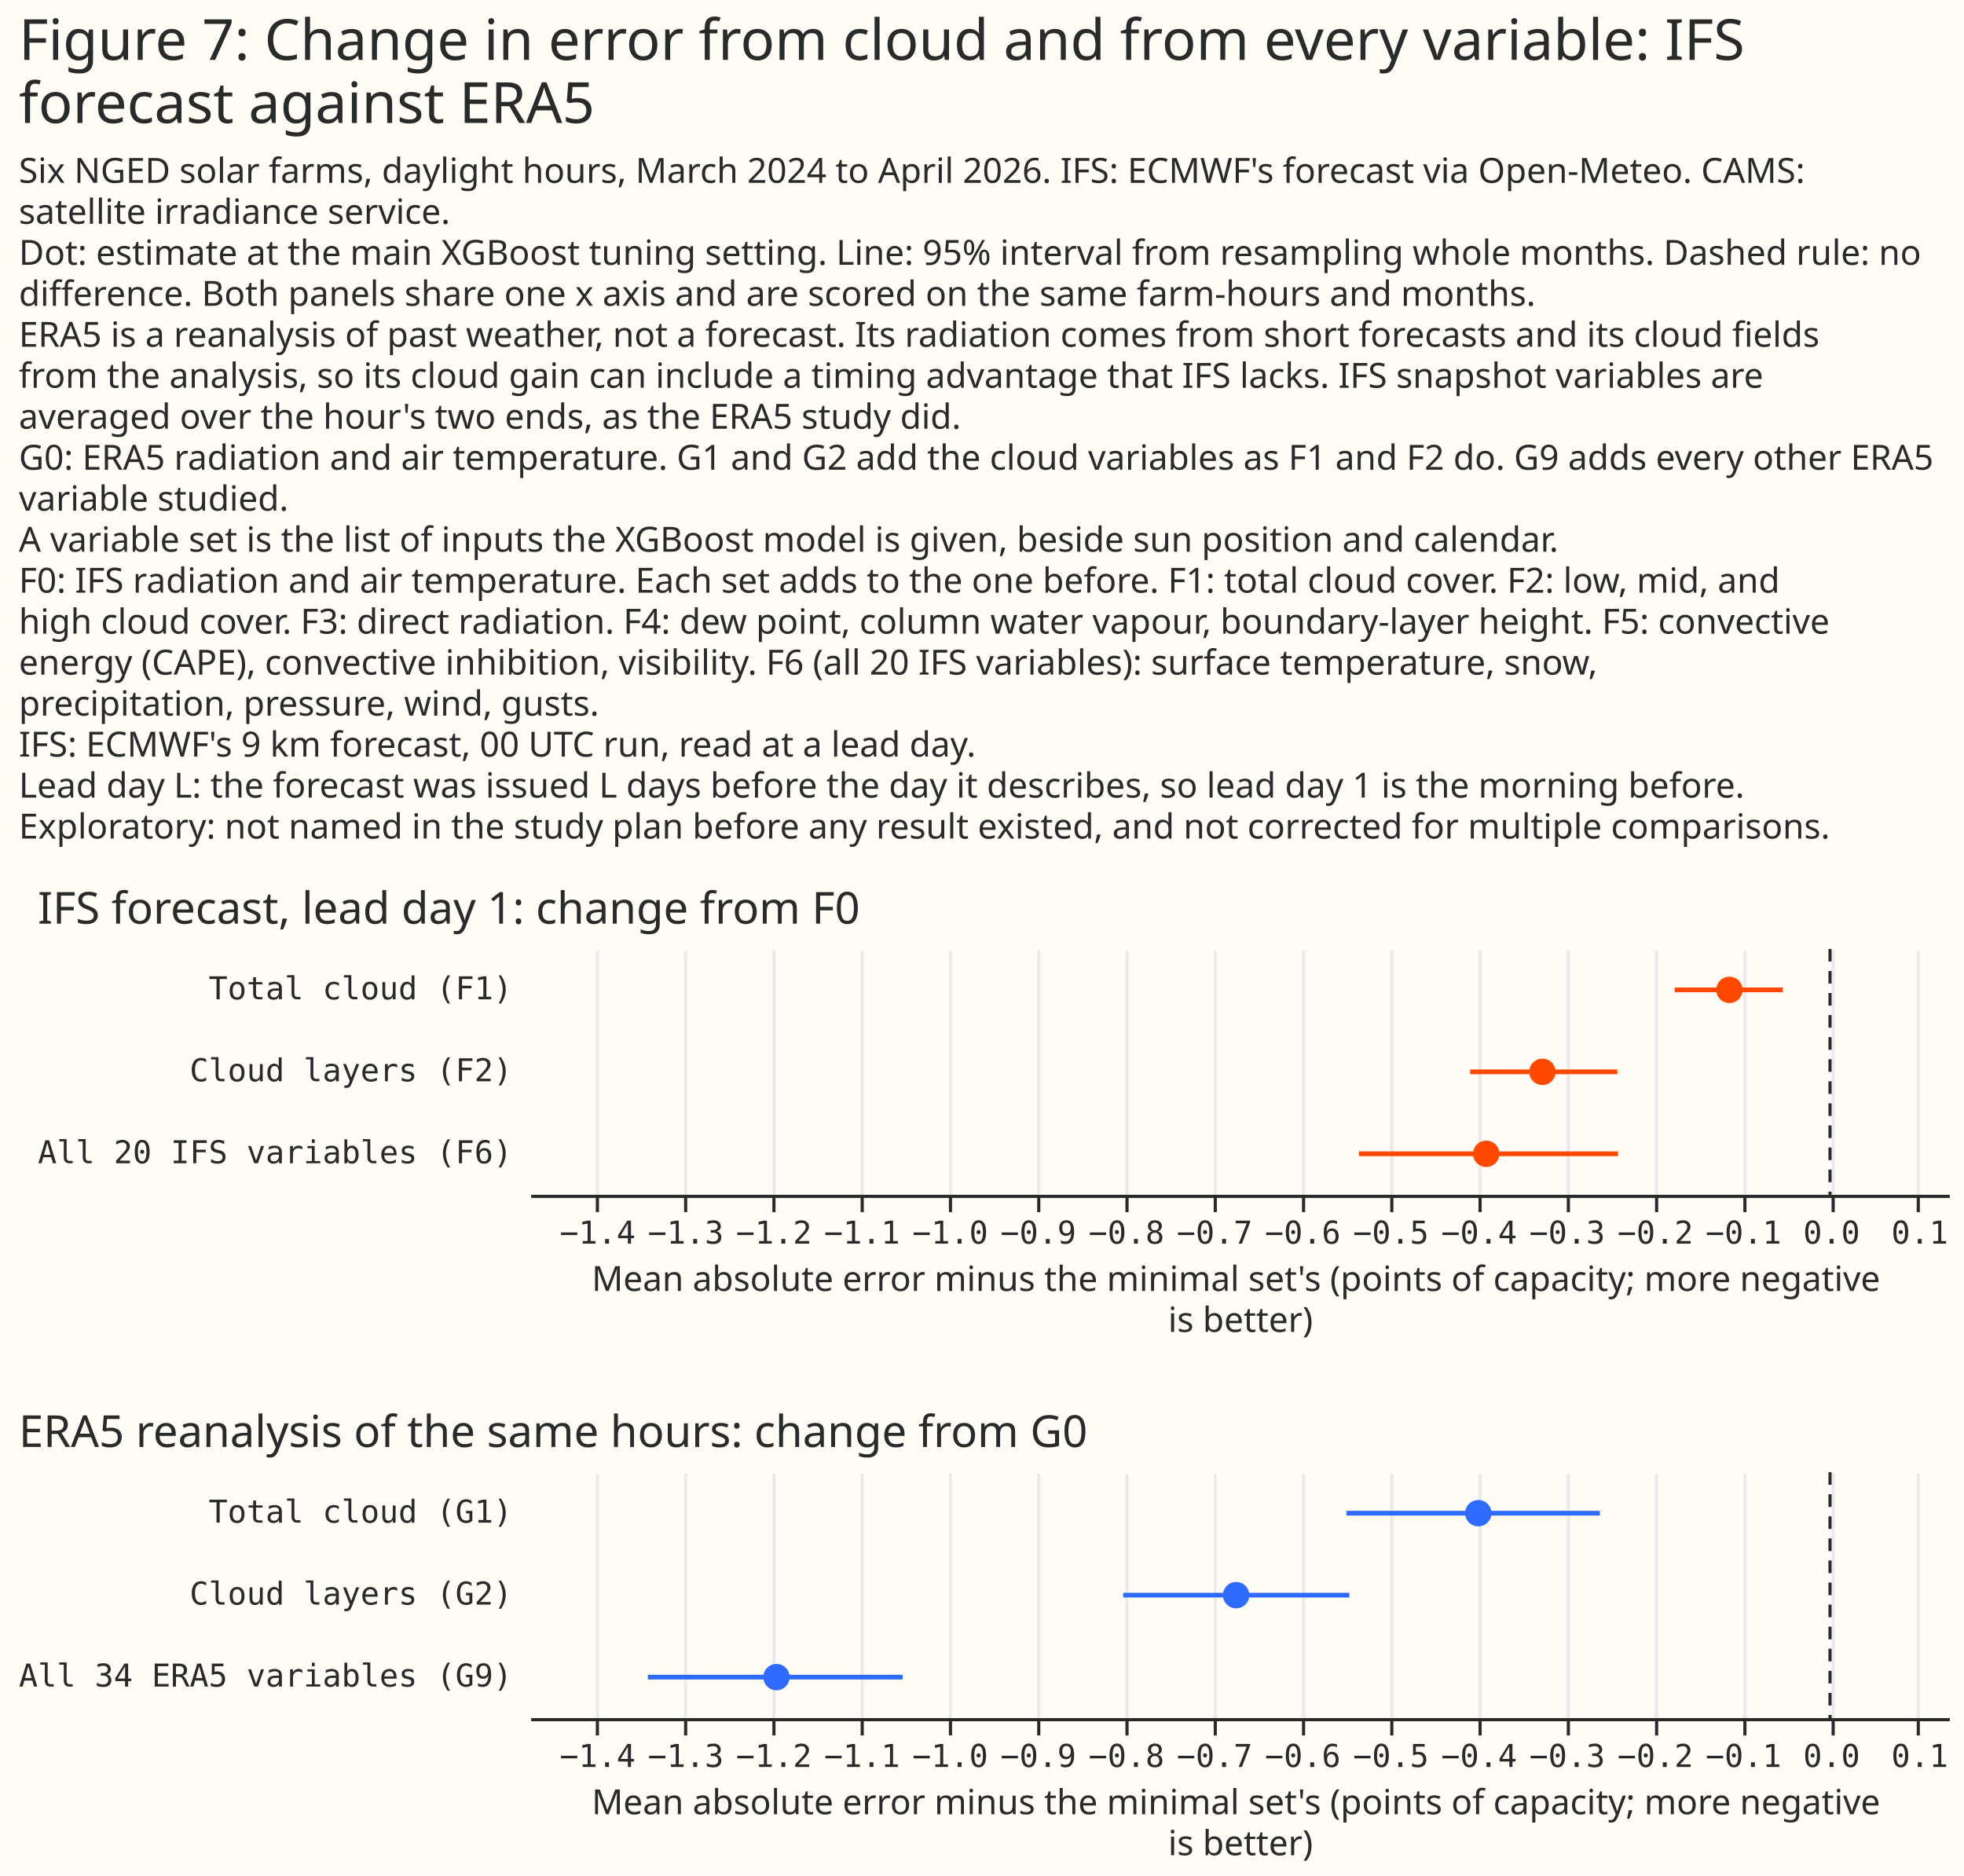
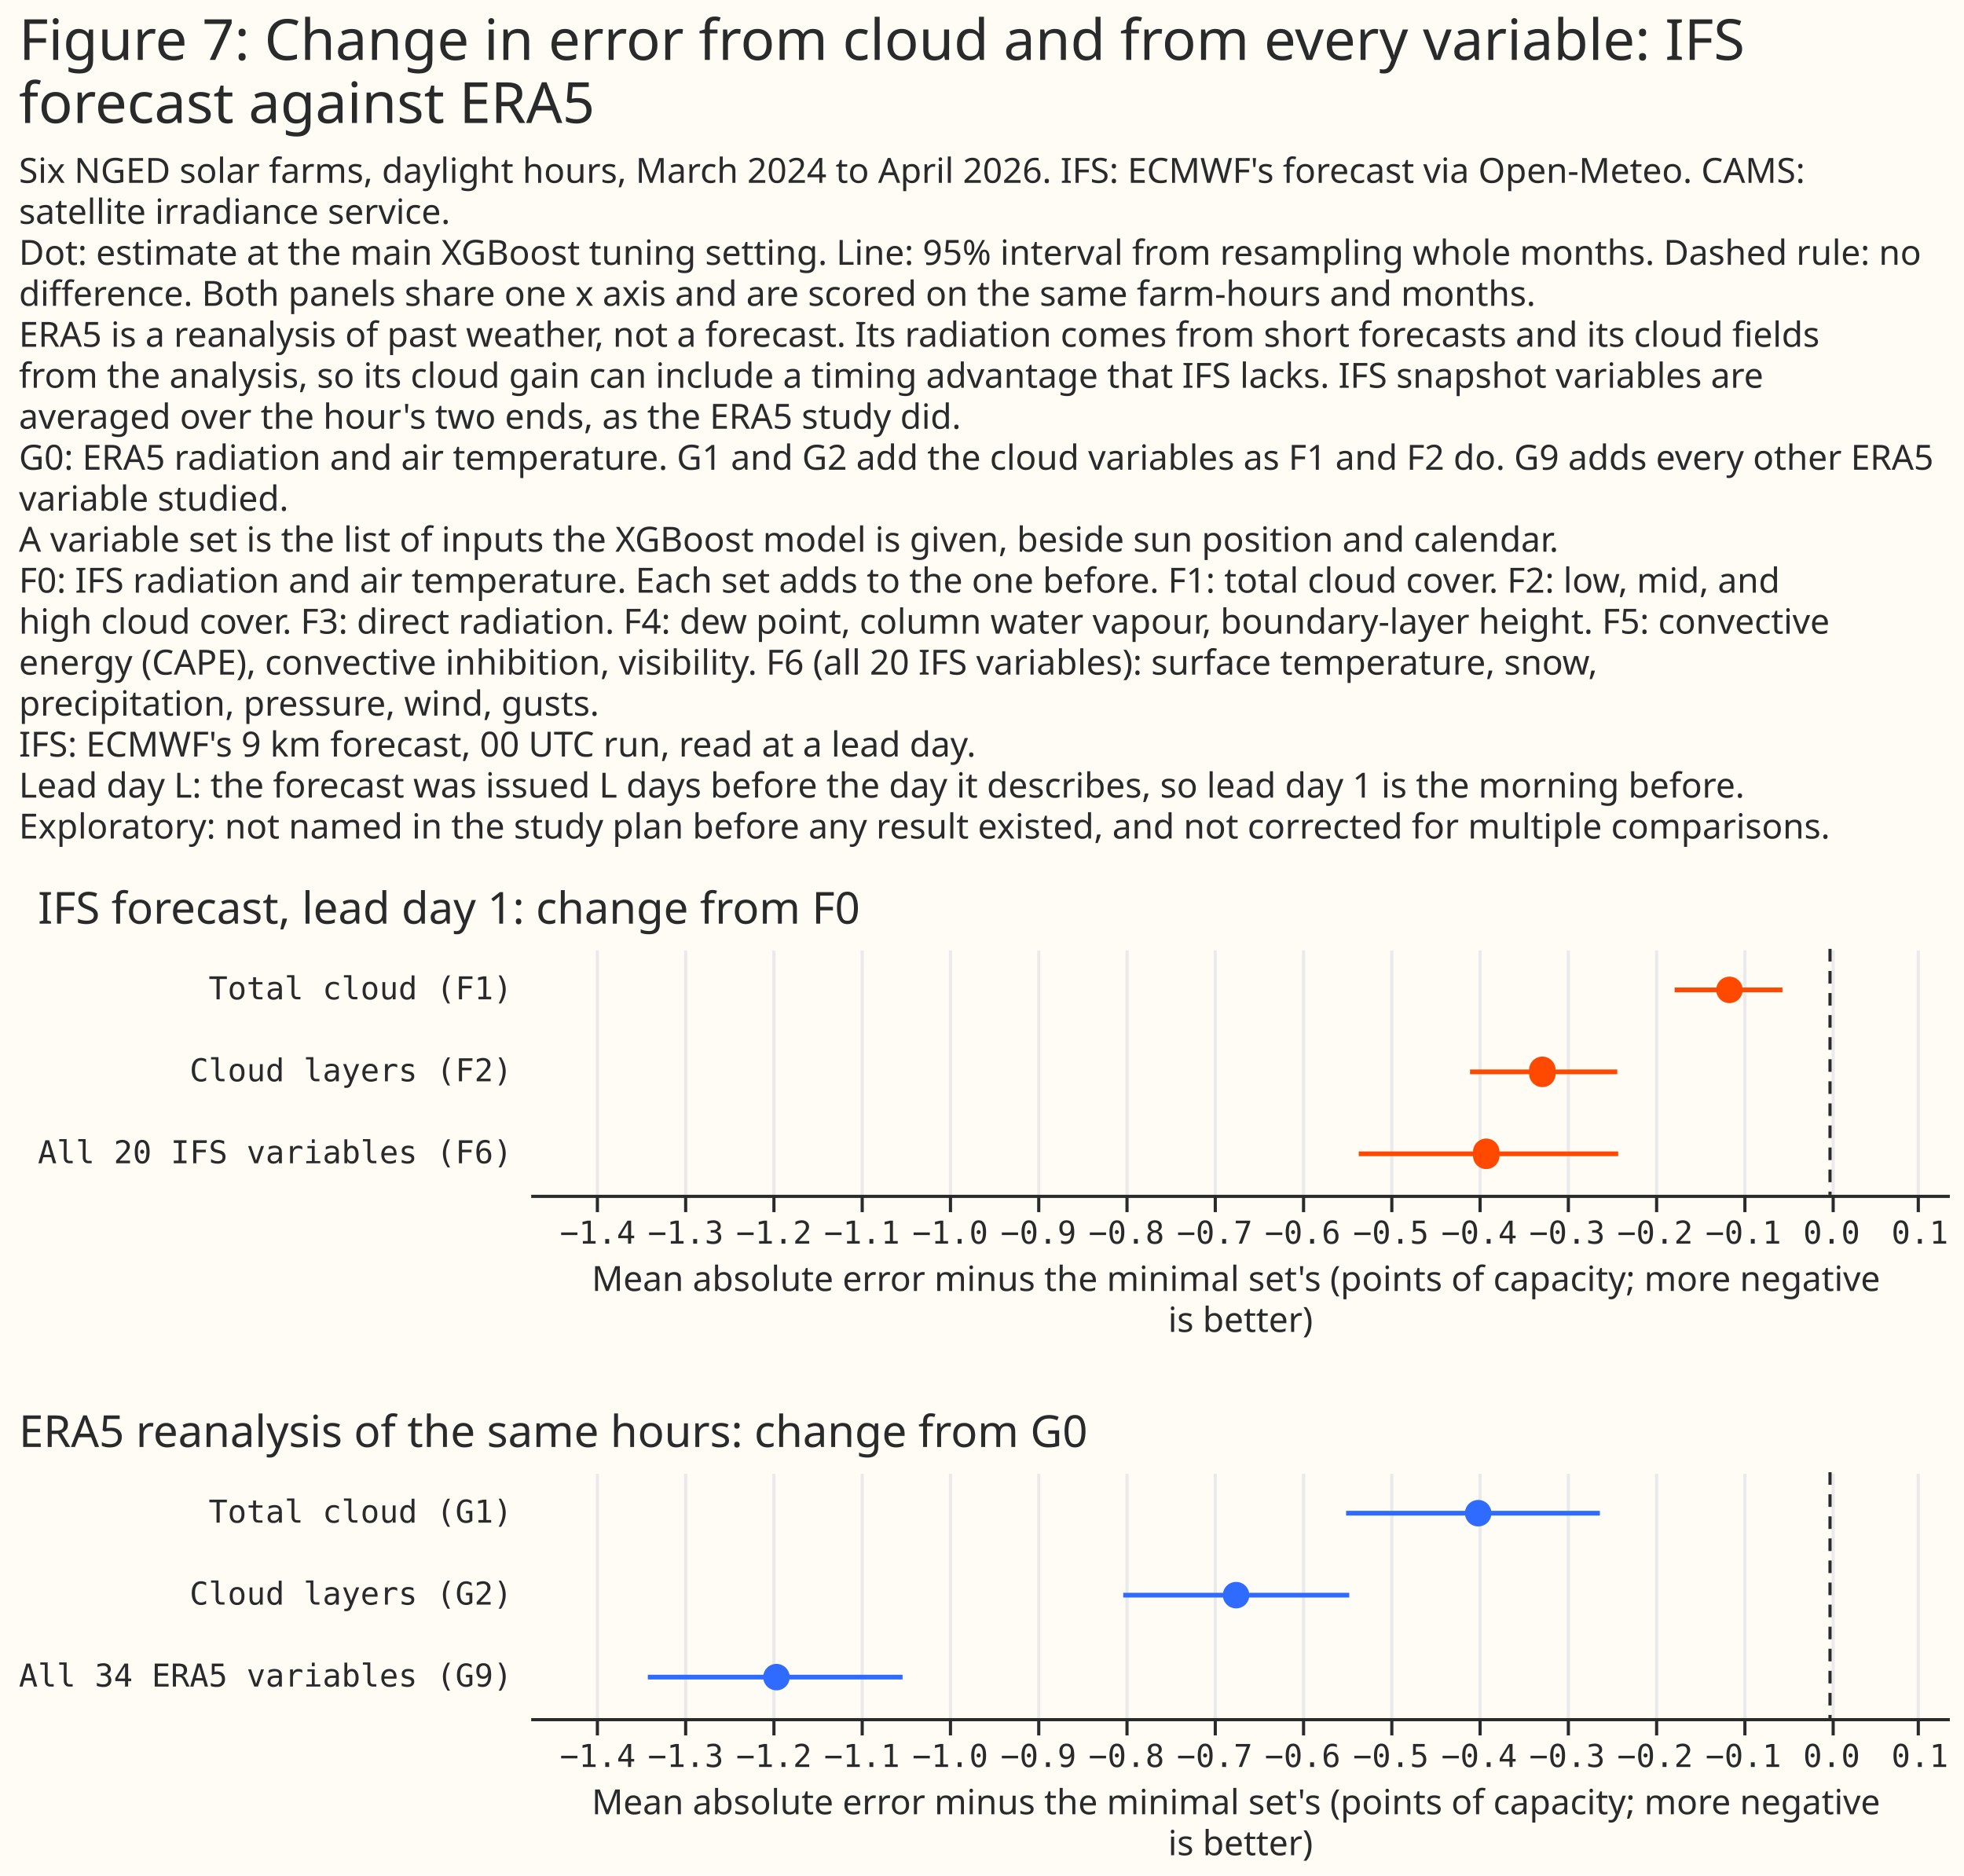
- <svg xmlns="http://www.w3.org/2000/svg" version="1.1" class="marks" width="623" height="595" viewBox="0 0 623 595">
-   <rect width="623" height="595" fill="#FFFBF5" />
-   <g fill="none" stroke-miterlimit="10" transform="translate(168,301)">
-     <g class="mark-group role-frame root" role="graphics-object" aria-roledescription="group mark container">
-       <g transform="translate(0,0)">
-         <path class="background" aria-hidden="true" d="M0,0h450v0h-450Z" />
-         <g>
-           <g class="mark-group role-scope concat_0_group" role="graphics-object" aria-roledescription="group mark container">
-             <g transform="translate(0,0)">
-               <path class="background" aria-hidden="true" d="M0,0h450v78h-450Z" fill="#FFFBF5" />
-               <g>
-                 <g class="mark-group role-axis" aria-hidden="true">
-                   <g transform="translate(0.5,78.5)">
-                     <path class="background" aria-hidden="true" d="M0,0h0v0h0Z" pointer-events="none" />
-                     <g>
-                       <g class="mark-rule role-axis-grid" pointer-events="none">
-                         <line transform="translate(21,0)" x2="0" y2="-78" stroke="#EAEAEA" stroke-width="1" opacity="1" />
-                         <line transform="translate(49,0)" x2="0" y2="-78" stroke="#EAEAEA" stroke-width="1" opacity="1" />
-                         <line transform="translate(77,0)" x2="0" y2="-78" stroke="#EAEAEA" stroke-width="1" opacity="1" />
-                         <line transform="translate(105,0)" x2="0" y2="-78" stroke="#EAEAEA" stroke-width="1" opacity="1" />
-                         <line transform="translate(133,0)" x2="0" y2="-78" stroke="#EAEAEA" stroke-width="1" opacity="1" />
-                         <line transform="translate(161,0)" x2="0" y2="-78" stroke="#EAEAEA" stroke-width="1" opacity="1" />
-                         <line transform="translate(189,0)" x2="0" y2="-78" stroke="#EAEAEA" stroke-width="1" opacity="1" />
-                         <line transform="translate(217,0)" x2="0" y2="-78" stroke="#EAEAEA" stroke-width="1" opacity="1" />
-                         <line transform="translate(245,0)" x2="0" y2="-78" stroke="#EAEAEA" stroke-width="1" opacity="1" />
-                         <line transform="translate(273,0)" x2="0" y2="-78" stroke="#EAEAEA" stroke-width="1" opacity="1" />
-                         <line transform="translate(301,0)" x2="0" y2="-78" stroke="#EAEAEA" stroke-width="1" opacity="1" />
-                         <line transform="translate(329,0)" x2="0" y2="-78" stroke="#EAEAEA" stroke-width="1" opacity="1" />
-                         <line transform="translate(357,0)" x2="0" y2="-78" stroke="#EAEAEA" stroke-width="1" opacity="1" />
-                         <line transform="translate(385,0)" x2="0" y2="-78" stroke="#EAEAEA" stroke-width="1" opacity="1" />
-                         <line transform="translate(413,0)" x2="0" y2="-78" stroke="#EAEAEA" stroke-width="1" opacity="1" />
-                         <line transform="translate(440,0)" x2="0" y2="-78" stroke="#EAEAEA" stroke-width="1" opacity="1" />
-                       </g>
-                     </g>
-                     <path class="foreground" aria-hidden="true" d="" pointer-events="none" display="none" />
-                   </g>
-                 </g>
-                 <g class="mark-group role-axis" role="graphics-symbol" aria-roledescription="axis" aria-label="X-axis titled 'Mean absolute error minus the minimal set's (points of capacity; more negative is better)' for a linear scale with values from −1.5 to 0.1">
-                   <g transform="translate(0.5,78.5)">
-                     <path class="background" aria-hidden="true" d="M0,0h0v0h0Z" pointer-events="none" />
-                     <g>
-                       <g class="mark-rule role-axis-tick" pointer-events="none">
-                         <line transform="translate(21,0)" x2="0" y2="5" stroke="#292B2B" stroke-width="1" opacity="1" />
-                         <line transform="translate(49,0)" x2="0" y2="5" stroke="#292B2B" stroke-width="1" opacity="1" />
-                         <line transform="translate(77,0)" x2="0" y2="5" stroke="#292B2B" stroke-width="1" opacity="1" />
-                         <line transform="translate(105,0)" x2="0" y2="5" stroke="#292B2B" stroke-width="1" opacity="1" />
-                         <line transform="translate(133,0)" x2="0" y2="5" stroke="#292B2B" stroke-width="1" opacity="1" />
-                         <line transform="translate(161,0)" x2="0" y2="5" stroke="#292B2B" stroke-width="1" opacity="1" />
-                         <line transform="translate(189,0)" x2="0" y2="5" stroke="#292B2B" stroke-width="1" opacity="1" />
-                         <line transform="translate(217,0)" x2="0" y2="5" stroke="#292B2B" stroke-width="1" opacity="1" />
-                         <line transform="translate(245,0)" x2="0" y2="5" stroke="#292B2B" stroke-width="1" opacity="1" />
-                         <line transform="translate(273,0)" x2="0" y2="5" stroke="#292B2B" stroke-width="1" opacity="1" />
-                         <line transform="translate(301,0)" x2="0" y2="5" stroke="#292B2B" stroke-width="1" opacity="1" />
-                         <line transform="translate(329,0)" x2="0" y2="5" stroke="#292B2B" stroke-width="1" opacity="1" />
-                         <line transform="translate(357,0)" x2="0" y2="5" stroke="#292B2B" stroke-width="1" opacity="1" />
-                         <line transform="translate(385,0)" x2="0" y2="5" stroke="#292B2B" stroke-width="1" opacity="1" />
-                         <line transform="translate(413,0)" x2="0" y2="5" stroke="#292B2B" stroke-width="1" opacity="1" />
-                         <line transform="translate(440,0)" x2="0" y2="5" stroke="#292B2B" stroke-width="1" opacity="1" />
-                       </g>
-                       <g class="mark-text role-axis-label" pointer-events="none">
-                         <text text-anchor="middle" transform="translate(21.05139,15)" font-family="Matter Semi Mono, Roboto Mono, monospace" font-size="10px" fill="#292B2B" opacity="1">−1.4</text>
-                         <text text-anchor="middle" transform="translate(49.012,15)" font-family="Matter Semi Mono, Roboto Mono, monospace" font-size="10px" fill="#292B2B" opacity="1">−1.3</text>
-                         <text text-anchor="middle" transform="translate(76.97262,15)" font-family="Matter Semi Mono, Roboto Mono, monospace" font-size="10px" fill="#292B2B" opacity="1">−1.2</text>
-                         <text text-anchor="middle" transform="translate(104.9332,15)" font-family="Matter Semi Mono, Roboto Mono, monospace" font-size="10px" fill="#292B2B" opacity="1">−1.1</text>
-                         <text text-anchor="middle" transform="translate(132.8938,15)" font-family="Matter Semi Mono, Roboto Mono, monospace" font-size="10px" fill="#292B2B" opacity="1">−1.0</text>
-                         <text text-anchor="middle" transform="translate(160.8545,15)" font-family="Matter Semi Mono, Roboto Mono, monospace" font-size="10px" fill="#292B2B" opacity="1">−0.9</text>
-                         <text text-anchor="middle" transform="translate(188.8151,15)" font-family="Matter Semi Mono, Roboto Mono, monospace" font-size="10px" fill="#292B2B" opacity="1">−0.8</text>
-                         <text text-anchor="middle" transform="translate(216.7757,15)" font-family="Matter Semi Mono, Roboto Mono, monospace" font-size="10px" fill="#292B2B" opacity="1">−0.7</text>
-                         <text text-anchor="middle" transform="translate(244.7363,15)" font-family="Matter Semi Mono, Roboto Mono, monospace" font-size="10px" fill="#292B2B" opacity="1">−0.6</text>
-                         <text text-anchor="middle" transform="translate(272.6969,15)" font-family="Matter Semi Mono, Roboto Mono, monospace" font-size="10px" fill="#292B2B" opacity="1">−0.5</text>
-                         <text text-anchor="middle" transform="translate(300.6575,15)" font-family="Matter Semi Mono, Roboto Mono, monospace" font-size="10px" fill="#292B2B" opacity="1">−0.4</text>
-                         <text text-anchor="middle" transform="translate(328.6182,15)" font-family="Matter Semi Mono, Roboto Mono, monospace" font-size="10px" fill="#292B2B" opacity="1">−0.3</text>
-                         <text text-anchor="middle" transform="translate(356.5788,15)" font-family="Matter Semi Mono, Roboto Mono, monospace" font-size="10px" fill="#292B2B" opacity="1">−0.2</text>
-                         <text text-anchor="middle" transform="translate(384.5394,15)" font-family="Matter Semi Mono, Roboto Mono, monospace" font-size="10px" fill="#292B2B" opacity="1">−0.1</text>
-                         <text text-anchor="middle" transform="translate(412.5,15)" font-family="Matter Semi Mono, Roboto Mono, monospace" font-size="10px" fill="#292B2B" opacity="1">0.0</text>
-                         <text text-anchor="middle" transform="translate(440.4606,15)" font-family="Matter Semi Mono, Roboto Mono, monospace" font-size="10px" fill="#292B2B" opacity="1">0.1</text>
-                       </g>
-                       <g class="mark-rule role-axis-domain" pointer-events="none">
-                         <line transform="translate(0,0)" x2="450" y2="0" stroke="#292B2B" stroke-width="1" opacity="1" />
-                       </g>
-                       <g class="mark-text role-axis-title" pointer-events="none">
-                         <text text-anchor="middle" transform="translate(225,30)" font-family="Matter XH, DM Sans, sans-serif" font-size="11px" font-weight="normal" fill="#292B2B" opacity="1">
-                           <tspan>Mean absolute error minus the minimal set's (points of capacity; more negative</tspan>
-                           <tspan x="0" dy="13">is better)</tspan>
-                         </text>
-                       </g>
-                     </g>
-                     <path class="foreground" aria-hidden="true" d="" pointer-events="none" display="none" />
-                   </g>
-                 </g>
-                 <g class="mark-group role-axis" role="graphics-symbol" aria-roledescription="axis" aria-label="Y-axis for a discrete scale with 3 values: Total cloud (F1), Cloud layers (F2), All 20 IFS variables (F6)">
-                   <g transform="translate(0.5,0.5)">
-                     <path class="background" aria-hidden="true" d="M0,0h0v0h0Z" pointer-events="none" />
-                     <g>
-                       <g class="mark-text role-axis-label" pointer-events="none">
-                         <text text-anchor="end" transform="translate(-6,15.5)" font-family="Matter Semi Mono, Roboto Mono, monospace" font-size="10px" fill="#292B2B" opacity="1">Total cloud (F1)</text>
-                         <text text-anchor="end" transform="translate(-6,41.5)" font-family="Matter Semi Mono, Roboto Mono, monospace" font-size="10px" fill="#292B2B" opacity="1">Cloud layers (F2)</text>
-                         <text text-anchor="end" transform="translate(-6,67.5)" font-family="Matter Semi Mono, Roboto Mono, monospace" font-size="10px" fill="#292B2B" opacity="1">All 20 IFS variables (F6)</text>
-                       </g>
-                     </g>
-                     <path class="foreground" aria-hidden="true" d="" pointer-events="none" display="none" />
-                   </g>
-                 </g>
-                 <g class="mark-rule role-mark concat_0_layer_0_marks" aria-hidden="true">
-                   <line transform="translate(412.5,0)" x2="0" y2="78" stroke="#292B2B" stroke-dasharray="4,3" />
-                 </g>
-                 <g class="mark-rule role-mark concat_0_layer_1_marks" aria-hidden="true">
-                   <line transform="translate(363.2409,13)" x2="34.243" y2="0" stroke="#FF4901" stroke-width="1.5" />
-                   <line transform="translate(298.3278,39)" x2="46.71" y2="0" stroke="#FF4901" stroke-width="1.5" />
-                   <line transform="translate(263.0663,65)" x2="82.182" y2="0" stroke="#FF4901" stroke-width="1.5" />
-                 </g>
-                 <g class="mark-symbol role-mark concat_0_layer_2_marks" aria-hidden="true">
-                   <path transform="translate(380.5847,13)" d="M4.183,0A4.183,4.183,0,1,1,-4.183,0A4.183,4.183,0,1,1,4.183,0" fill="#FF4901" stroke-width="2" opacity="1" />
-                   <path transform="translate(321.264,39)" d="M4.183,0A4.183,4.183,0,1,1,-4.183,0A4.183,4.183,0,1,1,4.183,0" fill="#FF4901" stroke-width="2" opacity="1" />
-                   <path transform="translate(303.4417,65)" d="M4.183,0A4.183,4.183,0,1,1,-4.183,0A4.183,4.183,0,1,1,4.183,0" fill="#FF4901" stroke-width="2" opacity="1" />
-                 </g>
-                 <g class="mark-group role-title">
-                   <g transform="translate(-156.0244,-19)">
-                     <path class="background" aria-hidden="true" d="M0,0h0v0h0Z" pointer-events="none" />
-                     <g>
-                       <g class="mark-text role-title-text" role="graphics-symbol" aria-roledescription="title" aria-label="Title text 'IFS forecast, lead day 1: change from F0'" pointer-events="none">
-                         <text text-anchor="start" transform="translate(0,11)" font-family="Matter XH, DM Sans, sans-serif" font-size="14px" font-weight="normal" fill="#292B2B" opacity="1">IFS forecast, lead day 1: change from F0</text>
-                       </g>
-                     </g>
-                     <path class="foreground" aria-hidden="true" d="" pointer-events="none" display="none" />
-                   </g>
-                 </g>
-               </g>
-               <path class="foreground" aria-hidden="true" d="" display="none" />
-             </g>
-           </g>
-           <g class="mark-group role-scope concat_1_group" role="graphics-object" aria-roledescription="group mark container">
-             <g transform="translate(0,166)">
-               <path class="background" aria-hidden="true" d="M0,0h450v78h-450Z" fill="#FFFBF5" />
-               <g>
-                 <g class="mark-group role-axis" aria-hidden="true">
-                   <g transform="translate(0.5,78.5)">
-                     <path class="background" aria-hidden="true" d="M0,0h0v0h0Z" pointer-events="none" />
-                     <g>
-                       <g class="mark-rule role-axis-grid" pointer-events="none">
-                         <line transform="translate(21,0)" x2="0" y2="-78" stroke="#EAEAEA" stroke-width="1" opacity="1" />
-                         <line transform="translate(49,0)" x2="0" y2="-78" stroke="#EAEAEA" stroke-width="1" opacity="1" />
-                         <line transform="translate(77,0)" x2="0" y2="-78" stroke="#EAEAEA" stroke-width="1" opacity="1" />
-                         <line transform="translate(105,0)" x2="0" y2="-78" stroke="#EAEAEA" stroke-width="1" opacity="1" />
-                         <line transform="translate(133,0)" x2="0" y2="-78" stroke="#EAEAEA" stroke-width="1" opacity="1" />
-                         <line transform="translate(161,0)" x2="0" y2="-78" stroke="#EAEAEA" stroke-width="1" opacity="1" />
-                         <line transform="translate(189,0)" x2="0" y2="-78" stroke="#EAEAEA" stroke-width="1" opacity="1" />
-                         <line transform="translate(217,0)" x2="0" y2="-78" stroke="#EAEAEA" stroke-width="1" opacity="1" />
-                         <line transform="translate(245,0)" x2="0" y2="-78" stroke="#EAEAEA" stroke-width="1" opacity="1" />
-                         <line transform="translate(273,0)" x2="0" y2="-78" stroke="#EAEAEA" stroke-width="1" opacity="1" />
-                         <line transform="translate(301,0)" x2="0" y2="-78" stroke="#EAEAEA" stroke-width="1" opacity="1" />
-                         <line transform="translate(329,0)" x2="0" y2="-78" stroke="#EAEAEA" stroke-width="1" opacity="1" />
-                         <line transform="translate(357,0)" x2="0" y2="-78" stroke="#EAEAEA" stroke-width="1" opacity="1" />
-                         <line transform="translate(385,0)" x2="0" y2="-78" stroke="#EAEAEA" stroke-width="1" opacity="1" />
-                         <line transform="translate(413,0)" x2="0" y2="-78" stroke="#EAEAEA" stroke-width="1" opacity="1" />
-                         <line transform="translate(440,0)" x2="0" y2="-78" stroke="#EAEAEA" stroke-width="1" opacity="1" />
-                       </g>
-                     </g>
-                     <path class="foreground" aria-hidden="true" d="" pointer-events="none" display="none" />
-                   </g>
-                 </g>
-                 <g class="mark-group role-axis" role="graphics-symbol" aria-roledescription="axis" aria-label="X-axis titled 'Mean absolute error minus the minimal set's (points of capacity; more negative is better)' for a linear scale with values from −1.5 to 0.1">
-                   <g transform="translate(0.5,78.5)">
-                     <path class="background" aria-hidden="true" d="M0,0h0v0h0Z" pointer-events="none" />
-                     <g>
-                       <g class="mark-rule role-axis-tick" pointer-events="none">
-                         <line transform="translate(21,0)" x2="0" y2="5" stroke="#292B2B" stroke-width="1" opacity="1" />
-                         <line transform="translate(49,0)" x2="0" y2="5" stroke="#292B2B" stroke-width="1" opacity="1" />
-                         <line transform="translate(77,0)" x2="0" y2="5" stroke="#292B2B" stroke-width="1" opacity="1" />
-                         <line transform="translate(105,0)" x2="0" y2="5" stroke="#292B2B" stroke-width="1" opacity="1" />
-                         <line transform="translate(133,0)" x2="0" y2="5" stroke="#292B2B" stroke-width="1" opacity="1" />
-                         <line transform="translate(161,0)" x2="0" y2="5" stroke="#292B2B" stroke-width="1" opacity="1" />
-                         <line transform="translate(189,0)" x2="0" y2="5" stroke="#292B2B" stroke-width="1" opacity="1" />
-                         <line transform="translate(217,0)" x2="0" y2="5" stroke="#292B2B" stroke-width="1" opacity="1" />
-                         <line transform="translate(245,0)" x2="0" y2="5" stroke="#292B2B" stroke-width="1" opacity="1" />
-                         <line transform="translate(273,0)" x2="0" y2="5" stroke="#292B2B" stroke-width="1" opacity="1" />
-                         <line transform="translate(301,0)" x2="0" y2="5" stroke="#292B2B" stroke-width="1" opacity="1" />
-                         <line transform="translate(329,0)" x2="0" y2="5" stroke="#292B2B" stroke-width="1" opacity="1" />
-                         <line transform="translate(357,0)" x2="0" y2="5" stroke="#292B2B" stroke-width="1" opacity="1" />
-                         <line transform="translate(385,0)" x2="0" y2="5" stroke="#292B2B" stroke-width="1" opacity="1" />
-                         <line transform="translate(413,0)" x2="0" y2="5" stroke="#292B2B" stroke-width="1" opacity="1" />
-                         <line transform="translate(440,0)" x2="0" y2="5" stroke="#292B2B" stroke-width="1" opacity="1" />
-                       </g>
-                       <g class="mark-text role-axis-label" pointer-events="none">
-                         <text text-anchor="middle" transform="translate(21.05139,15)" font-family="Matter Semi Mono, Roboto Mono, monospace" font-size="10px" fill="#292B2B" opacity="1">−1.4</text>
-                         <text text-anchor="middle" transform="translate(49.012,15)" font-family="Matter Semi Mono, Roboto Mono, monospace" font-size="10px" fill="#292B2B" opacity="1">−1.3</text>
-                         <text text-anchor="middle" transform="translate(76.97262,15)" font-family="Matter Semi Mono, Roboto Mono, monospace" font-size="10px" fill="#292B2B" opacity="1">−1.2</text>
-                         <text text-anchor="middle" transform="translate(104.9332,15)" font-family="Matter Semi Mono, Roboto Mono, monospace" font-size="10px" fill="#292B2B" opacity="1">−1.1</text>
-                         <text text-anchor="middle" transform="translate(132.8938,15)" font-family="Matter Semi Mono, Roboto Mono, monospace" font-size="10px" fill="#292B2B" opacity="1">−1.0</text>
-                         <text text-anchor="middle" transform="translate(160.8545,15)" font-family="Matter Semi Mono, Roboto Mono, monospace" font-size="10px" fill="#292B2B" opacity="1">−0.9</text>
-                         <text text-anchor="middle" transform="translate(188.8151,15)" font-family="Matter Semi Mono, Roboto Mono, monospace" font-size="10px" fill="#292B2B" opacity="1">−0.8</text>
-                         <text text-anchor="middle" transform="translate(216.7757,15)" font-family="Matter Semi Mono, Roboto Mono, monospace" font-size="10px" fill="#292B2B" opacity="1">−0.7</text>
-                         <text text-anchor="middle" transform="translate(244.7363,15)" font-family="Matter Semi Mono, Roboto Mono, monospace" font-size="10px" fill="#292B2B" opacity="1">−0.6</text>
-                         <text text-anchor="middle" transform="translate(272.6969,15)" font-family="Matter Semi Mono, Roboto Mono, monospace" font-size="10px" fill="#292B2B" opacity="1">−0.5</text>
-                         <text text-anchor="middle" transform="translate(300.6575,15)" font-family="Matter Semi Mono, Roboto Mono, monospace" font-size="10px" fill="#292B2B" opacity="1">−0.4</text>
-                         <text text-anchor="middle" transform="translate(328.6182,15)" font-family="Matter Semi Mono, Roboto Mono, monospace" font-size="10px" fill="#292B2B" opacity="1">−0.3</text>
-                         <text text-anchor="middle" transform="translate(356.5788,15)" font-family="Matter Semi Mono, Roboto Mono, monospace" font-size="10px" fill="#292B2B" opacity="1">−0.2</text>
-                         <text text-anchor="middle" transform="translate(384.5394,15)" font-family="Matter Semi Mono, Roboto Mono, monospace" font-size="10px" fill="#292B2B" opacity="1">−0.1</text>
-                         <text text-anchor="middle" transform="translate(412.5,15)" font-family="Matter Semi Mono, Roboto Mono, monospace" font-size="10px" fill="#292B2B" opacity="1">0.0</text>
-                         <text text-anchor="middle" transform="translate(440.4606,15)" font-family="Matter Semi Mono, Roboto Mono, monospace" font-size="10px" fill="#292B2B" opacity="1">0.1</text>
-                       </g>
-                       <g class="mark-rule role-axis-domain" pointer-events="none">
-                         <line transform="translate(0,0)" x2="450" y2="0" stroke="#292B2B" stroke-width="1" opacity="1" />
-                       </g>
-                       <g class="mark-text role-axis-title" pointer-events="none">
-                         <text text-anchor="middle" transform="translate(225,30)" font-family="Matter XH, DM Sans, sans-serif" font-size="11px" font-weight="normal" fill="#292B2B" opacity="1">
-                           <tspan>Mean absolute error minus the minimal set's (points of capacity; more negative</tspan>
-                           <tspan x="0" dy="13">is better)</tspan>
-                         </text>
-                       </g>
-                     </g>
-                     <path class="foreground" aria-hidden="true" d="" pointer-events="none" display="none" />
-                   </g>
-                 </g>
-                 <g class="mark-group role-axis" role="graphics-symbol" aria-roledescription="axis" aria-label="Y-axis for a discrete scale with 3 values: Total cloud (G1), Cloud layers (G2), All 34 ERA5 variables (G9)">
-                   <g transform="translate(0.5,0.5)">
-                     <path class="background" aria-hidden="true" d="M0,0h0v0h0Z" pointer-events="none" />
-                     <g>
-                       <g class="mark-text role-axis-label" pointer-events="none">
-                         <text text-anchor="end" transform="translate(-6,15.5)" font-family="Matter Semi Mono, Roboto Mono, monospace" font-size="10px" fill="#292B2B" opacity="1">Total cloud (G1)</text>
-                         <text text-anchor="end" transform="translate(-6,41.5)" font-family="Matter Semi Mono, Roboto Mono, monospace" font-size="10px" fill="#292B2B" opacity="1">Cloud layers (G2)</text>
-                         <text text-anchor="end" transform="translate(-6,67.5)" font-family="Matter Semi Mono, Roboto Mono, monospace" font-size="10px" fill="#292B2B" opacity="1">All 34 ERA5 variables (G9)</text>
-                       </g>
-                     </g>
-                     <path class="foreground" aria-hidden="true" d="" pointer-events="none" display="none" />
-                   </g>
-                 </g>
-                 <g class="mark-rule role-mark concat_1_layer_0_marks" aria-hidden="true">
-                   <line transform="translate(412.5,0)" x2="0" y2="78" stroke="#292B2B" stroke-dasharray="4,3" />
-                 </g>
-                 <g class="mark-rule role-mark concat_1_layer_1_marks" aria-hidden="true">
-                   <line transform="translate(259.0858,13)" x2="80.398" y2="0" stroke="#306BFF" stroke-width="1.5" />
-                   <line transform="translate(188.284,39)" x2="71.74" y2="0" stroke="#306BFF" stroke-width="1.5" />
-                   <line transform="translate(37.5,65)" x2="80.838" y2="0" stroke="#306BFF" stroke-width="1.5" />
-                 </g>
-                 <g class="mark-symbol role-mark concat_1_layer_2_marks" aria-hidden="true">
-                   <path transform="translate(300.9295,13)" d="M4.183,0A4.183,4.183,0,1,1,-4.183,0A4.183,4.183,0,1,1,4.183,0" fill="#306BFF" stroke-width="2" opacity="1" />
-                   <path transform="translate(224.1137,39)" d="M4.183,0A4.183,4.183,0,1,1,-4.183,0A4.183,4.183,0,1,1,4.183,0" fill="#306BFF" stroke-width="2" opacity="1" />
-                   <path transform="translate(78.30061,65)" d="M4.183,0A4.183,4.183,0,1,1,-4.183,0A4.183,4.183,0,1,1,4.183,0" fill="#306BFF" stroke-width="2" opacity="1" />
-                 </g>
-                 <g class="mark-group role-title">
-                   <g transform="translate(-162.0254,-19)">
-                     <path class="background" aria-hidden="true" d="M0,0h0v0h0Z" pointer-events="none" />
-                     <g>
-                       <g class="mark-text role-title-text" role="graphics-symbol" aria-roledescription="title" aria-label="Title text 'ERA5 reanalysis of the same hours: change from G0'" pointer-events="none">
-                         <text text-anchor="start" transform="translate(0,11)" font-family="Matter XH, DM Sans, sans-serif" font-size="14px" font-weight="normal" fill="#292B2B" opacity="1">ERA5 reanalysis of the same hours: change from G0</text>
-                       </g>
-                     </g>
-                     <path class="foreground" aria-hidden="true" d="" pointer-events="none" display="none" />
-                   </g>
-                 </g>
-               </g>
-               <path class="foreground" aria-hidden="true" d="" display="none" />
-             </g>
-           </g>
-           <g class="mark-group role-title">
-             <g transform="translate(-162.0254,-296)">
-               <path class="background" aria-hidden="true" d="M0,0h0v0h0Z" pointer-events="none" />
-               <g>
-                 <g class="mark-text role-title-text" role="graphics-symbol" aria-roledescription="title" aria-label="Title text 'Figure 7: Change in error from cloud and from every variable: IFS forecast against ERA5'" pointer-events="none">
-                   <text text-anchor="start" transform="translate(0,14)" font-family="Matter XH, DM Sans, sans-serif" font-size="18px" font-weight="normal" fill="#292B2B" opacity="1">
-                     <tspan>Figure 7: Change in error from cloud and from every variable: IFS</tspan>
-                     <tspan x="0" dy="20">forecast against ERA5</tspan>
-                   </text>
-                 </g>
-                 <g class="mark-text role-title-subtitle" role="graphics-symbol" aria-roledescription="subtitle" aria-label="Subtitle text 'Six NGED solar farms, daylight hours, March 2024 to April 2026. IFS: ECMWF's forecast via Open-Meteo. CAMS: satellite irradiance service. Dot: estimate at the main XGBoost tuning setting. Line: 95% interval from resampling whole months. Dashed rule: no difference. Both panels share one x axis and are scored on the same farm-hours and months. ERA5 is a reanalysis of past weather, not a forecast. Its radiation comes from short forecasts and its cloud fields from the analysis, so its cloud gain can include a timing advantage that IFS lacks. IFS snapshot variables are averaged over the hour's two ends, as the ERA5 study did. G0: ERA5 radiation and air temperature. G1 and G2 add the cloud variables as F1 and F2 do. G9 adds every other ERA5 variable studied. A variable set is the list of inputs the XGBoost model is given, beside sun position and calendar. F0: IFS radiation and air temperature. Each set adds to the one before. F1: total cloud cover. F2: low, mid, and high cloud cover. F3: direct radiation. F4: dew point, column water vapour, boundary-layer height. F5: convective energy (CAPE), convective inhibition, visibility. F6 (all 20 IFS variables): surface temperature, snow, precipitation, pressure, wind, gusts. IFS: ECMWF's 9 km forecast, 00 UTC run, read at a lead day. Lead day L: the forecast was issued L days before the day it describes, so lead day 1 is the morning before. Exploratory: not named in the study plan before any result existed, and not corrected for multiple comparisons.'" pointer-events="none">
-                   <text text-anchor="start" transform="translate(0,53)" font-family="Matter XH, DM Sans, sans-serif" font-size="11px" fill="#292B2B" opacity="1">
-                     <tspan>Six NGED solar farms, daylight hours, March 2024 to April 2026. IFS: ECMWF's forecast via Open-Meteo. CAMS:</tspan>
-                     <tspan x="0" dy="13">satellite irradiance service.</tspan>
-                     <tspan x="0" dy="13">Dot: estimate at the main XGBoost tuning setting. Line: 95% interval from resampling whole months. Dashed rule: no</tspan>
-                     <tspan x="0" dy="13">difference. Both panels share one x axis and are scored on the same farm-hours and months.</tspan>
-                     <tspan x="0" dy="13">ERA5 is a reanalysis of past weather, not a forecast. Its radiation comes from short forecasts and its cloud fields</tspan>
-                     <tspan x="0" dy="13">from the analysis, so its cloud gain can include a timing advantage that IFS lacks. IFS snapshot variables are</tspan>
-                     <tspan x="0" dy="13">averaged over the hour's two ends, as the ERA5 study did.</tspan>
-                     <tspan x="0" dy="13">G0: ERA5 radiation and air temperature. G1 and G2 add the cloud variables as F1 and F2 do. G9 adds every other ERA5</tspan>
-                     <tspan x="0" dy="13">variable studied.</tspan>
-                     <tspan x="0" dy="13">A variable set is the list of inputs the XGBoost model is given, beside sun position and calendar.</tspan>
-                     <tspan x="0" dy="13">F0: IFS radiation and air temperature. Each set adds to the one before. F1: total cloud cover. F2: low, mid, and</tspan>
-                     <tspan x="0" dy="13">high cloud cover. F3: direct radiation. F4: dew point, column water vapour, boundary-layer height. F5: convective</tspan>
-                     <tspan x="0" dy="13">energy (CAPE), convective inhibition, visibility. F6 (all 20 IFS variables): surface temperature, snow,</tspan>
-                     <tspan x="0" dy="13">precipitation, pressure, wind, gusts.</tspan>
-                     <tspan x="0" dy="13">IFS: ECMWF's 9 km forecast, 00 UTC run, read at a lead day.</tspan>
-                     <tspan x="0" dy="13">Lead day L: the forecast was issued L days before the day it describes, so lead day 1 is the morning before.</tspan>
-                     <tspan x="0" dy="13">Exploratory: not named in the study plan before any result existed, and not corrected for multiple comparisons.</tspan>
-                   </text>
-                 </g>
-               </g>
-               <path class="foreground" aria-hidden="true" d="" pointer-events="none" display="none" />
-             </g>
-           </g>
+ <svg xmlns="http://www.w3.org/2000/svg" width="623" height="595" class="marks" viewBox="0 0 623 595">
+   <path fill="#fffbf5" d="M0 0h623v595H0z" />
+   <g fill="none" stroke-miterlimit="10" aria-roledescription="group mark container" class="mark-group role-frame root">
+     <path d="M168 301h450z" aria-hidden="true" class="background" />
+     <g aria-roledescription="group mark container" class="mark-group role-scope concat_0_group">
+       <path fill="#fffbf5" d="M168 301h450v78H168Z" aria-hidden="true" class="background" />
+       <g aria-hidden="true" class="mark-group role-axis">
+         <path stroke="#eaeaea" d="M189.5 379.5v-78m28 78v-78m28 78v-78m28 78v-78m28 78v-78m28 78v-78m28 78v-78m28 78v-78m28 78v-78m28 78v-78m28 78v-78m28 78v-78m28 78v-78m28 78v-78m28 78v-78m27 78v-78" class="mark-rule role-axis-grid" pointer-events="none" />
+       </g>
+       <g aria-label="X-axis titled 'Mean absolute error minus the minimal set's (points of capacity; more negative is better)' for a linear scale with values from −1.5 to 0.1" aria-roledescription="axis" class="mark-group role-axis" pointer-events="none">
+         <path stroke="#292b2b" d="M189.5 379.5v5m28-5v5m28-5v5m28-5v5m28-5v5m28-5v5m28-5v5m28-5v5m28-5v5m28-5v5m28-5v5m28-5v5m28-5v5m28-5v5m28-5v5m27-5v5" class="mark-rule role-axis-tick" />
+         <g fill="#292b2b" class="mark-text role-axis-label" font-family="Matter Semi Mono, Roboto Mono, monospace" font-size="10" text-anchor="middle">
+           <text transform="translate(189.6 394.5)">−1.4</text>
+           <text transform="translate(217.5 394.5)">−1.3</text>
+           <text transform="translate(245.5 394.5)">−1.2</text>
+           <text transform="translate(273.4 394.5)">−1.1</text>
+           <text transform="translate(301.4 394.5)">−1.0</text>
+           <text transform="translate(329.4 394.5)">−0.9</text>
+           <text transform="translate(357.3 394.5)">−0.8</text>
+           <text transform="translate(385.3 394.5)">−0.7</text>
+           <text transform="translate(413.2 394.5)">−0.6</text>
+           <text transform="translate(441.2 394.5)">−0.5</text>
+           <text transform="translate(469.2 394.5)">−0.4</text>
+           <text transform="translate(497.1 394.5)">−0.3</text>
+           <text transform="translate(525 394.5)">−0.2</text>
+           <text transform="translate(553 394.5)">−0.1</text>
+           <text transform="translate(581 394.5)">0.0</text>
+           <text transform="translate(609 394.5)">0.1</text>
        </g>
-         <path class="foreground" aria-hidden="true" d="" display="none" />
+         <path stroke="#292b2b" d="M168.5 379.5h450" class="mark-rule role-axis-domain" />
+         <text fill="#292b2b" class="mark-text role-axis-title" font-family="Matter XH, DM Sans, sans-serif" font-size="11" text-anchor="middle" transform="translate(393.5 409.5)">
+           <tspan>Mean absolute error minus the minimal set's (points of capacity; more negative</tspan>
+           <tspan x="0" dy="13">is better)</tspan>
+         </text>
      </g>
+       <g aria-label="Y-axis for a discrete scale with 3 values: Total cloud (F1), Cloud layers (F2), All 20 IFS variables (F6)" aria-roledescription="axis" class="mark-group role-axis">
+         <g fill="#292b2b" class="mark-text role-axis-label" font-family="Matter Semi Mono, Roboto Mono, monospace" font-size="10" pointer-events="none" text-anchor="end">
+           <text transform="translate(162.5 317)">Total cloud (F1)</text>
+           <text transform="translate(162.5 343)">Cloud layers (F2)</text>
+           <text transform="translate(162.5 369)">All 20 IFS variables (F6)</text>
+         </g>
+       </g>
+       <path stroke="#292b2b" stroke-dasharray="4,3" d="M580.5 301v78" aria-hidden="true" class="mark-rule role-mark concat_0_layer_0_marks" />
+       <path stroke="#ff4901" stroke-width="1.5" d="M531.2 314h34.2m-99.1 26H513m-82 26h82.3" aria-hidden="true" class="mark-rule role-mark concat_0_layer_1_marks" />
+       <path fill="#ff4901" d="M552.8 314a4.2 4.2 0 1 1-8.4 0 4.2 4.2 0 1 1 8.4 0m-59.4 26a4.2 4.2 0 1 1-8.3 0 4.2 4.2 0 1 1 8.3 0m-17.8 26a4.2 4.2 0 1 1-8.3 0 4.2 4.2 0 1 1 8.3 0" aria-hidden="true" class="mark-symbol role-mark concat_0_layer_2_marks" />
+       <g class="mark-group role-title">
+         <text fill="#292b2b" aria-label="Title text 'IFS forecast, lead day 1: change from F0'" aria-roledescription="title" class="mark-text role-title-text" font-family="Matter XH, DM Sans, sans-serif" font-size="14" pointer-events="none" transform="translate(12 293)">IFS forecast, lead day 1: change from F0</text>
+       </g>
+     </g>
+     <g aria-roledescription="group mark container" class="mark-group role-scope concat_1_group">
+       <path fill="#fffbf5" d="M168 467h450v78H168Z" aria-hidden="true" class="background" />
+       <g aria-hidden="true" class="mark-group role-axis">
+         <path stroke="#eaeaea" d="M189.5 545.5v-78m28 78v-78m28 78v-78m28 78v-78m28 78v-78m28 78v-78m28 78v-78m28 78v-78m28 78v-78m28 78v-78m28 78v-78m28 78v-78m28 78v-78m28 78v-78m28 78v-78m27 78v-78" class="mark-rule role-axis-grid" pointer-events="none" />
+       </g>
+       <g aria-label="X-axis titled 'Mean absolute error minus the minimal set's (points of capacity; more negative is better)' for a linear scale with values from −1.5 to 0.1" aria-roledescription="axis" class="mark-group role-axis" pointer-events="none">
+         <path stroke="#292b2b" d="M189.5 545.5v5m28-5v5m28-5v5m28-5v5m28-5v5m28-5v5m28-5v5m28-5v5m28-5v5m28-5v5m28-5v5m28-5v5m28-5v5m28-5v5m28-5v5m27-5v5" class="mark-rule role-axis-tick" />
+         <g fill="#292b2b" class="mark-text role-axis-label" font-family="Matter Semi Mono, Roboto Mono, monospace" font-size="10" text-anchor="middle">
+           <text transform="translate(189.6 560.5)">−1.4</text>
+           <text transform="translate(217.5 560.5)">−1.3</text>
+           <text transform="translate(245.5 560.5)">−1.2</text>
+           <text transform="translate(273.4 560.5)">−1.1</text>
+           <text transform="translate(301.4 560.5)">−1.0</text>
+           <text transform="translate(329.4 560.5)">−0.9</text>
+           <text transform="translate(357.3 560.5)">−0.8</text>
+           <text transform="translate(385.3 560.5)">−0.7</text>
+           <text transform="translate(413.2 560.5)">−0.6</text>
+           <text transform="translate(441.2 560.5)">−0.5</text>
+           <text transform="translate(469.2 560.5)">−0.4</text>
+           <text transform="translate(497.1 560.5)">−0.3</text>
+           <text transform="translate(525 560.5)">−0.2</text>
+           <text transform="translate(553 560.5)">−0.1</text>
+           <text transform="translate(581 560.5)">0.0</text>
+           <text transform="translate(609 560.5)">0.1</text>
+         </g>
+         <path stroke="#292b2b" d="M168.5 545.5h450" class="mark-rule role-axis-domain" />
+         <text fill="#292b2b" class="mark-text role-axis-title" font-family="Matter XH, DM Sans, sans-serif" font-size="11" text-anchor="middle" transform="translate(393.5 575.5)">
+           <tspan>Mean absolute error minus the minimal set's (points of capacity; more negative</tspan>
+           <tspan x="0" dy="13">is better)</tspan>
+         </text>
+       </g>
+       <g aria-label="Y-axis for a discrete scale with 3 values: Total cloud (G1), Cloud layers (G2), All 34 ERA5 variables (G9)" aria-roledescription="axis" class="mark-group role-axis">
+         <g fill="#292b2b" class="mark-text role-axis-label" font-family="Matter Semi Mono, Roboto Mono, monospace" font-size="10" pointer-events="none" text-anchor="end">
+           <text transform="translate(162.5 483)">Total cloud (G1)</text>
+           <text transform="translate(162.5 509)">Cloud layers (G2)</text>
+           <text transform="translate(162.5 535)">All 34 ERA5 variables (G9)</text>
+         </g>
+       </g>
+       <path stroke="#292b2b" stroke-dasharray="4,3" d="M580.5 467v78" aria-hidden="true" class="mark-rule role-mark concat_1_layer_0_marks" />
+       <path stroke="#306bff" stroke-width="1.5" d="M427 480h80.5m-151.2 26H428m-222.5 26h80.8" aria-hidden="true" class="mark-rule role-mark concat_1_layer_1_marks" />
+       <path fill="#306bff" d="M473.1 480a4.2 4.2 0 1 1-8.4 0 4.2 4.2 0 1 1 8.4 0m-76.8 26a4.2 4.2 0 1 1-8.4 0 4.2 4.2 0 1 1 8.4 0m-145.8 26a4.2 4.2 0 1 1-8.4 0 4.2 4.2 0 1 1 8.4 0" aria-hidden="true" class="mark-symbol role-mark concat_1_layer_2_marks" />
+       <g class="mark-group role-title">
+         <text fill="#292b2b" aria-label="Title text 'ERA5 reanalysis of the same hours: change from G0'" aria-roledescription="title" class="mark-text role-title-text" font-family="Matter XH, DM Sans, sans-serif" font-size="14" pointer-events="none" transform="translate(6 459)">ERA5 reanalysis of the same hours: change from G0</text>
+       </g>
+     </g>
+     <g fill="#292b2b" class="mark-group role-title" font-family="Matter XH, DM Sans, sans-serif" pointer-events="none">
+       <text aria-label="Title text 'Figure 7: Change in error from cloud and from every variable: IFS forecast against ERA5'" aria-roledescription="title" class="mark-text role-title-text" font-size="18" transform="translate(6 19)">
+         <tspan>Figure 7: Change in error from cloud and from every variable: IFS</tspan>
+         <tspan x="0" dy="20">forecast against ERA5</tspan>
+       </text>
+       <text aria-label="Subtitle text 'Six NGED solar farms, daylight hours, March 2024 to April 2026. IFS: ECMWF's forecast via Open-Meteo. CAMS: satellite irradiance service. Dot: estimate at the main XGBoost tuning setting. Line: 95% interval from resampling whole months. Dashed rule: no difference. Both panels share one x axis and are scored on the same farm-hours and months. ERA5 is a reanalysis of past weather, not a forecast. Its radiation comes from short forecasts and its cloud fields from the analysis, so its cloud gain can include a timing advantage that IFS lacks. IFS snapshot variables are averaged over the hour's two ends, as the ERA5 study did. G0: ERA5 radiation and air temperature. G1 and G2 add the cloud variables as F1 and F2 do. G9 adds every other ERA5 variable studied. A variable set is the list of inputs the XGBoost model is given, beside sun position and calendar. F0: IFS radiation and air temperature. Each set adds to the one before. F1: total cloud cover. F2: low, mid, and high cloud cover. F3: direct radiation. F4: dew point, column water vapour, boundary-layer height. F5: convective energy (CAPE), convective inhibition, visibility. F6 (all 20 IFS variables): surface temperature, snow, precipitation, pressure, wind, gusts. IFS: ECMWF's 9 km forecast, 00 UTC run, read at a lead day. Lead day L: the forecast was issued L days before the day it describes, so lead day 1 is the morning before. Exploratory: not named in the study plan before any result existed, and not corrected for multiple comparisons.'" aria-roledescription="subtitle" class="mark-text role-title-subtitle" font-size="11" transform="translate(6 58)">
+         <tspan>Six NGED solar farms, daylight hours, March 2024 to April 2026. IFS: ECMWF's forecast via Open-Meteo. CAMS:</tspan>
+         <tspan x="0" dy="13">satellite irradiance service.</tspan>
+         <tspan x="0" dy="13">Dot: estimate at the main XGBoost tuning setting. Line: 95% interval from resampling whole months. Dashed rule: no</tspan>
+         <tspan x="0" dy="13">difference. Both panels share one x axis and are scored on the same farm-hours and months.</tspan>
+         <tspan x="0" dy="13">ERA5 is a reanalysis of past weather, not a forecast. Its radiation comes from short forecasts and its cloud fields</tspan>
+         <tspan x="0" dy="13">from the analysis, so its cloud gain can include a timing advantage that IFS lacks. IFS snapshot variables are</tspan>
+         <tspan x="0" dy="13">averaged over the hour's two ends, as the ERA5 study did.</tspan>
+         <tspan x="0" dy="13">G0: ERA5 radiation and air temperature. G1 and G2 add the cloud variables as F1 and F2 do. G9 adds every other ERA5</tspan>
+         <tspan x="0" dy="13">variable studied.</tspan>
+         <tspan x="0" dy="13">A variable set is the list of inputs the XGBoost model is given, beside sun position and calendar.</tspan>
+         <tspan x="0" dy="13">F0: IFS radiation and air temperature. Each set adds to the one before. F1: total cloud cover. F2: low, mid, and</tspan>
+         <tspan x="0" dy="13">high cloud cover. F3: direct radiation. F4: dew point, column water vapour, boundary-layer height. F5: convective</tspan>
+         <tspan x="0" dy="13">energy (CAPE), convective inhibition, visibility. F6 (all 20 IFS variables): surface temperature, snow,</tspan>
+         <tspan x="0" dy="13">precipitation, pressure, wind, gusts.</tspan>
+         <tspan x="0" dy="13">IFS: ECMWF's 9 km forecast, 00 UTC run, read at a lead day.</tspan>
+         <tspan x="0" dy="13">Lead day L: the forecast was issued L days before the day it describes, so lead day 1 is the morning before.</tspan>
+         <tspan x="0" dy="13">Exploratory: not named in the study plan before any result existed, and not corrected for multiple comparisons.</tspan>
+       </text>
    </g>
  </g>
</svg>
